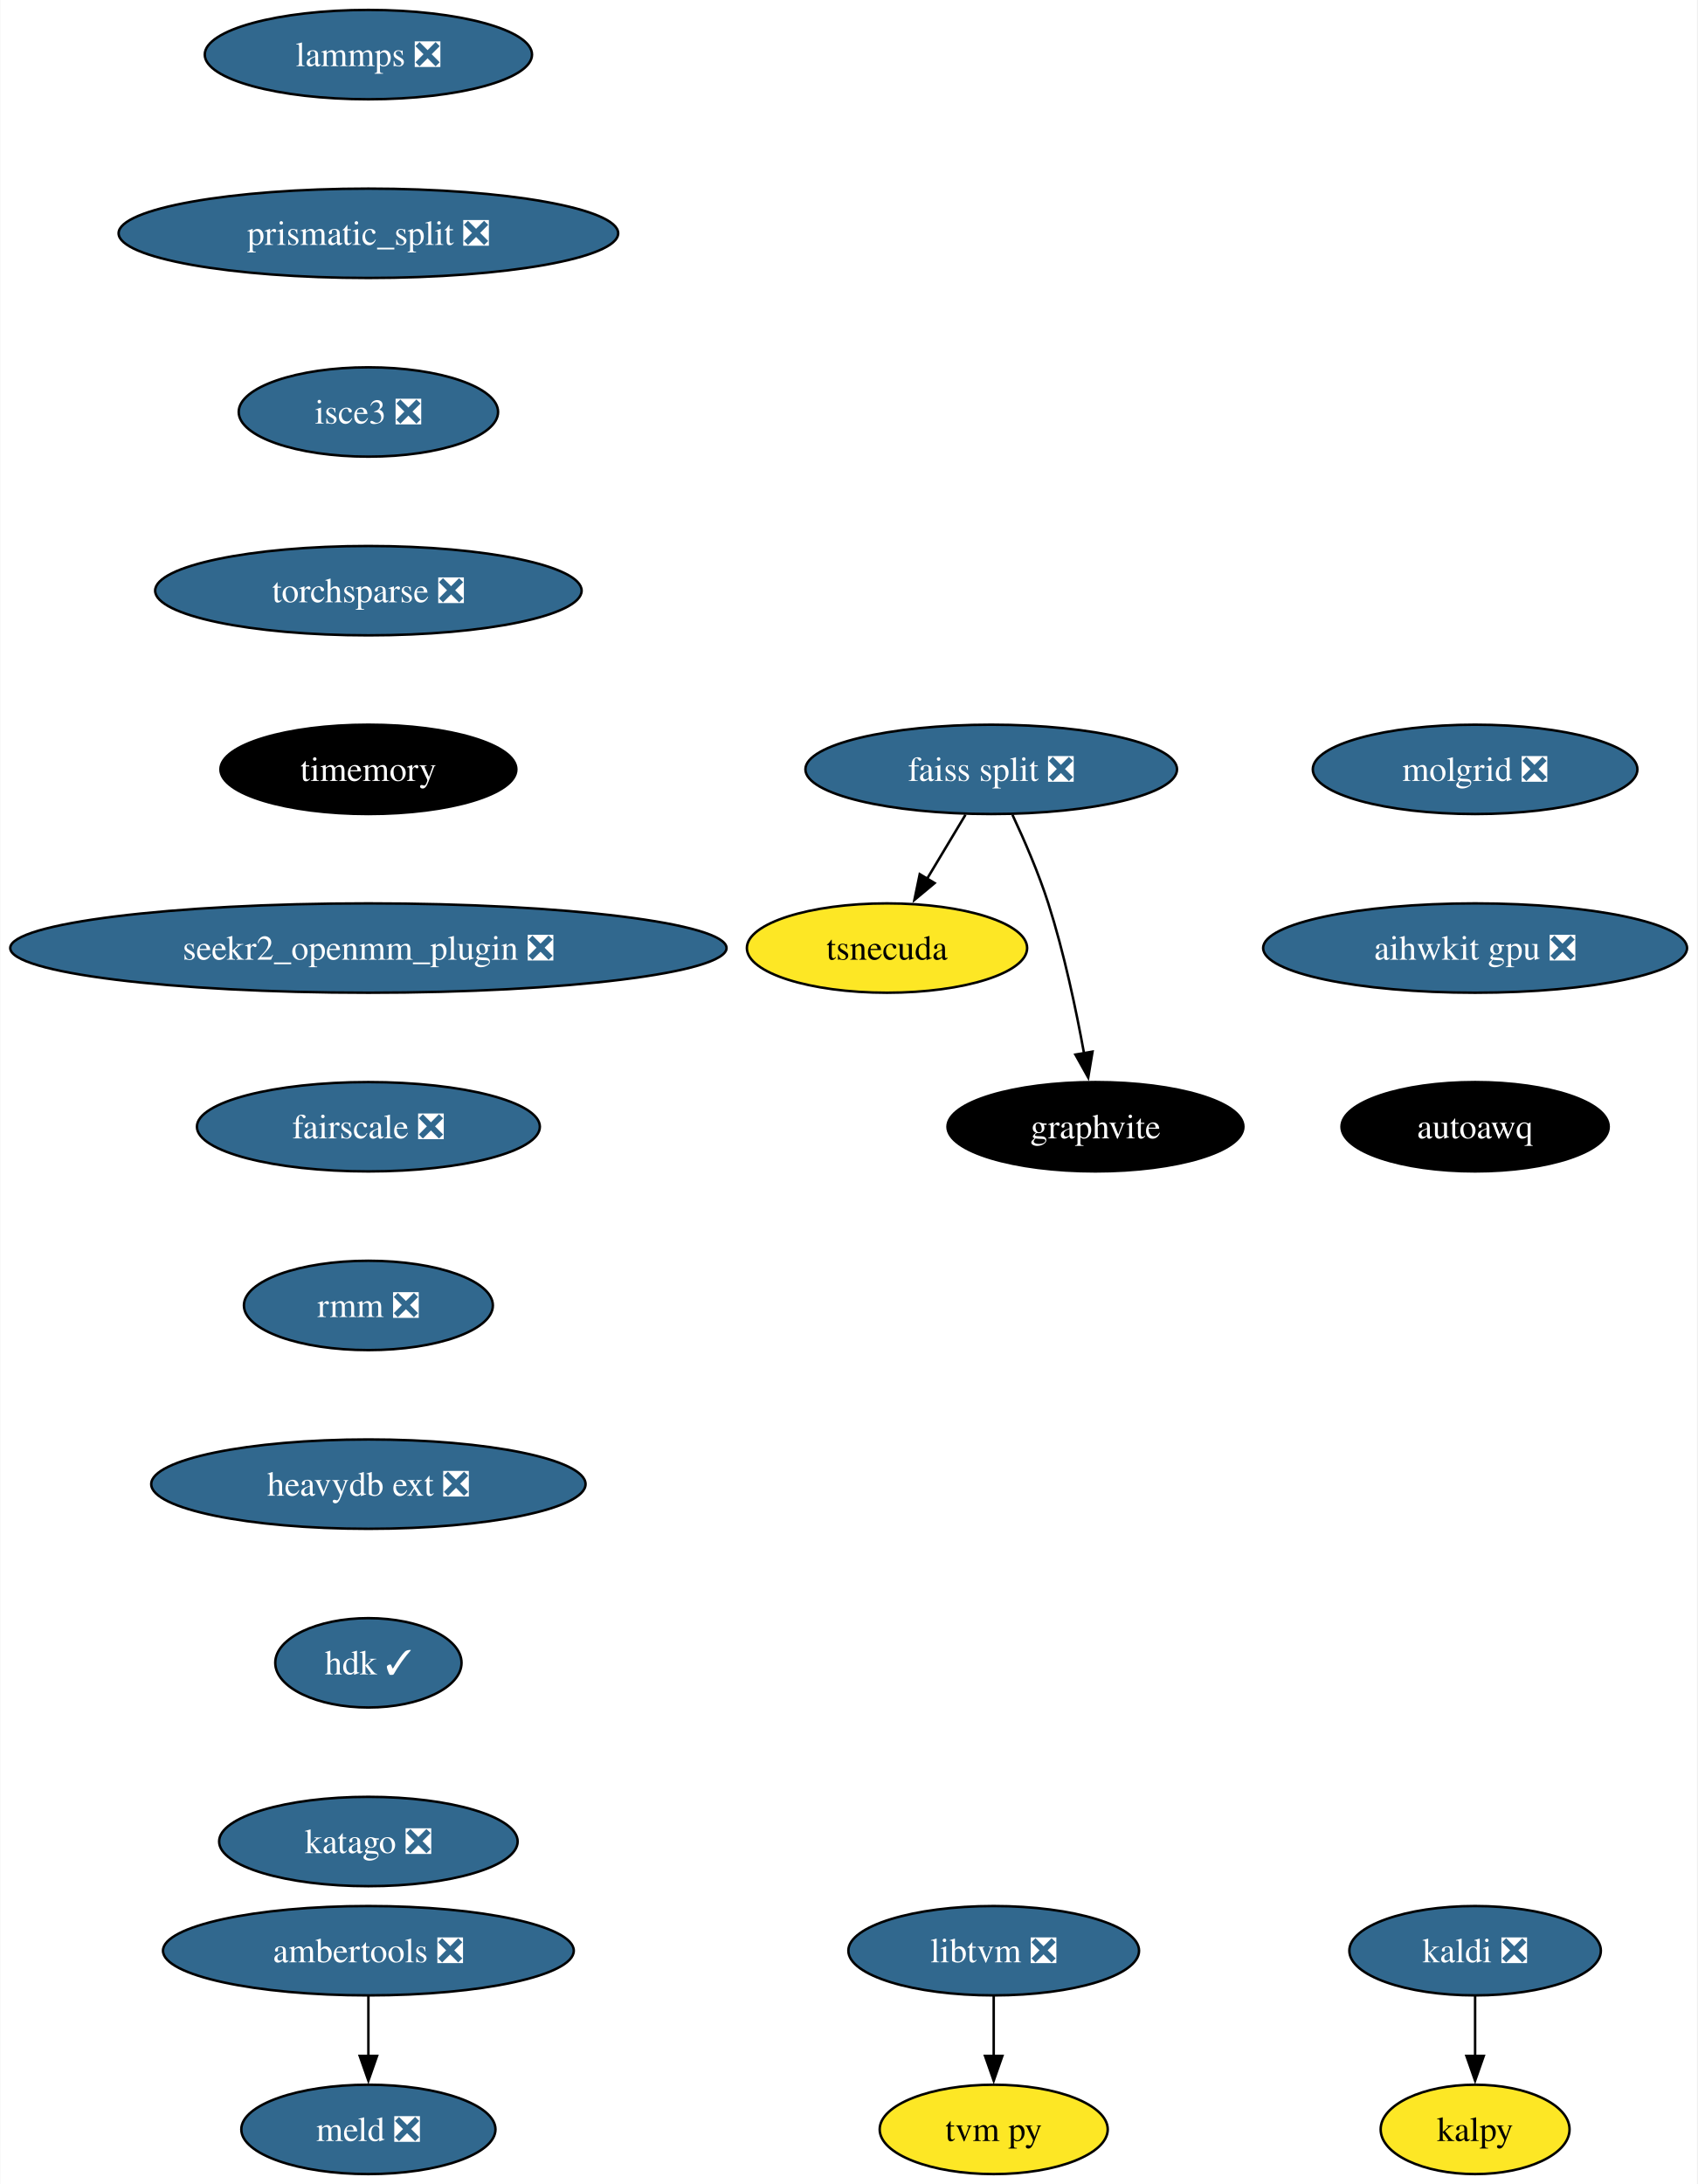
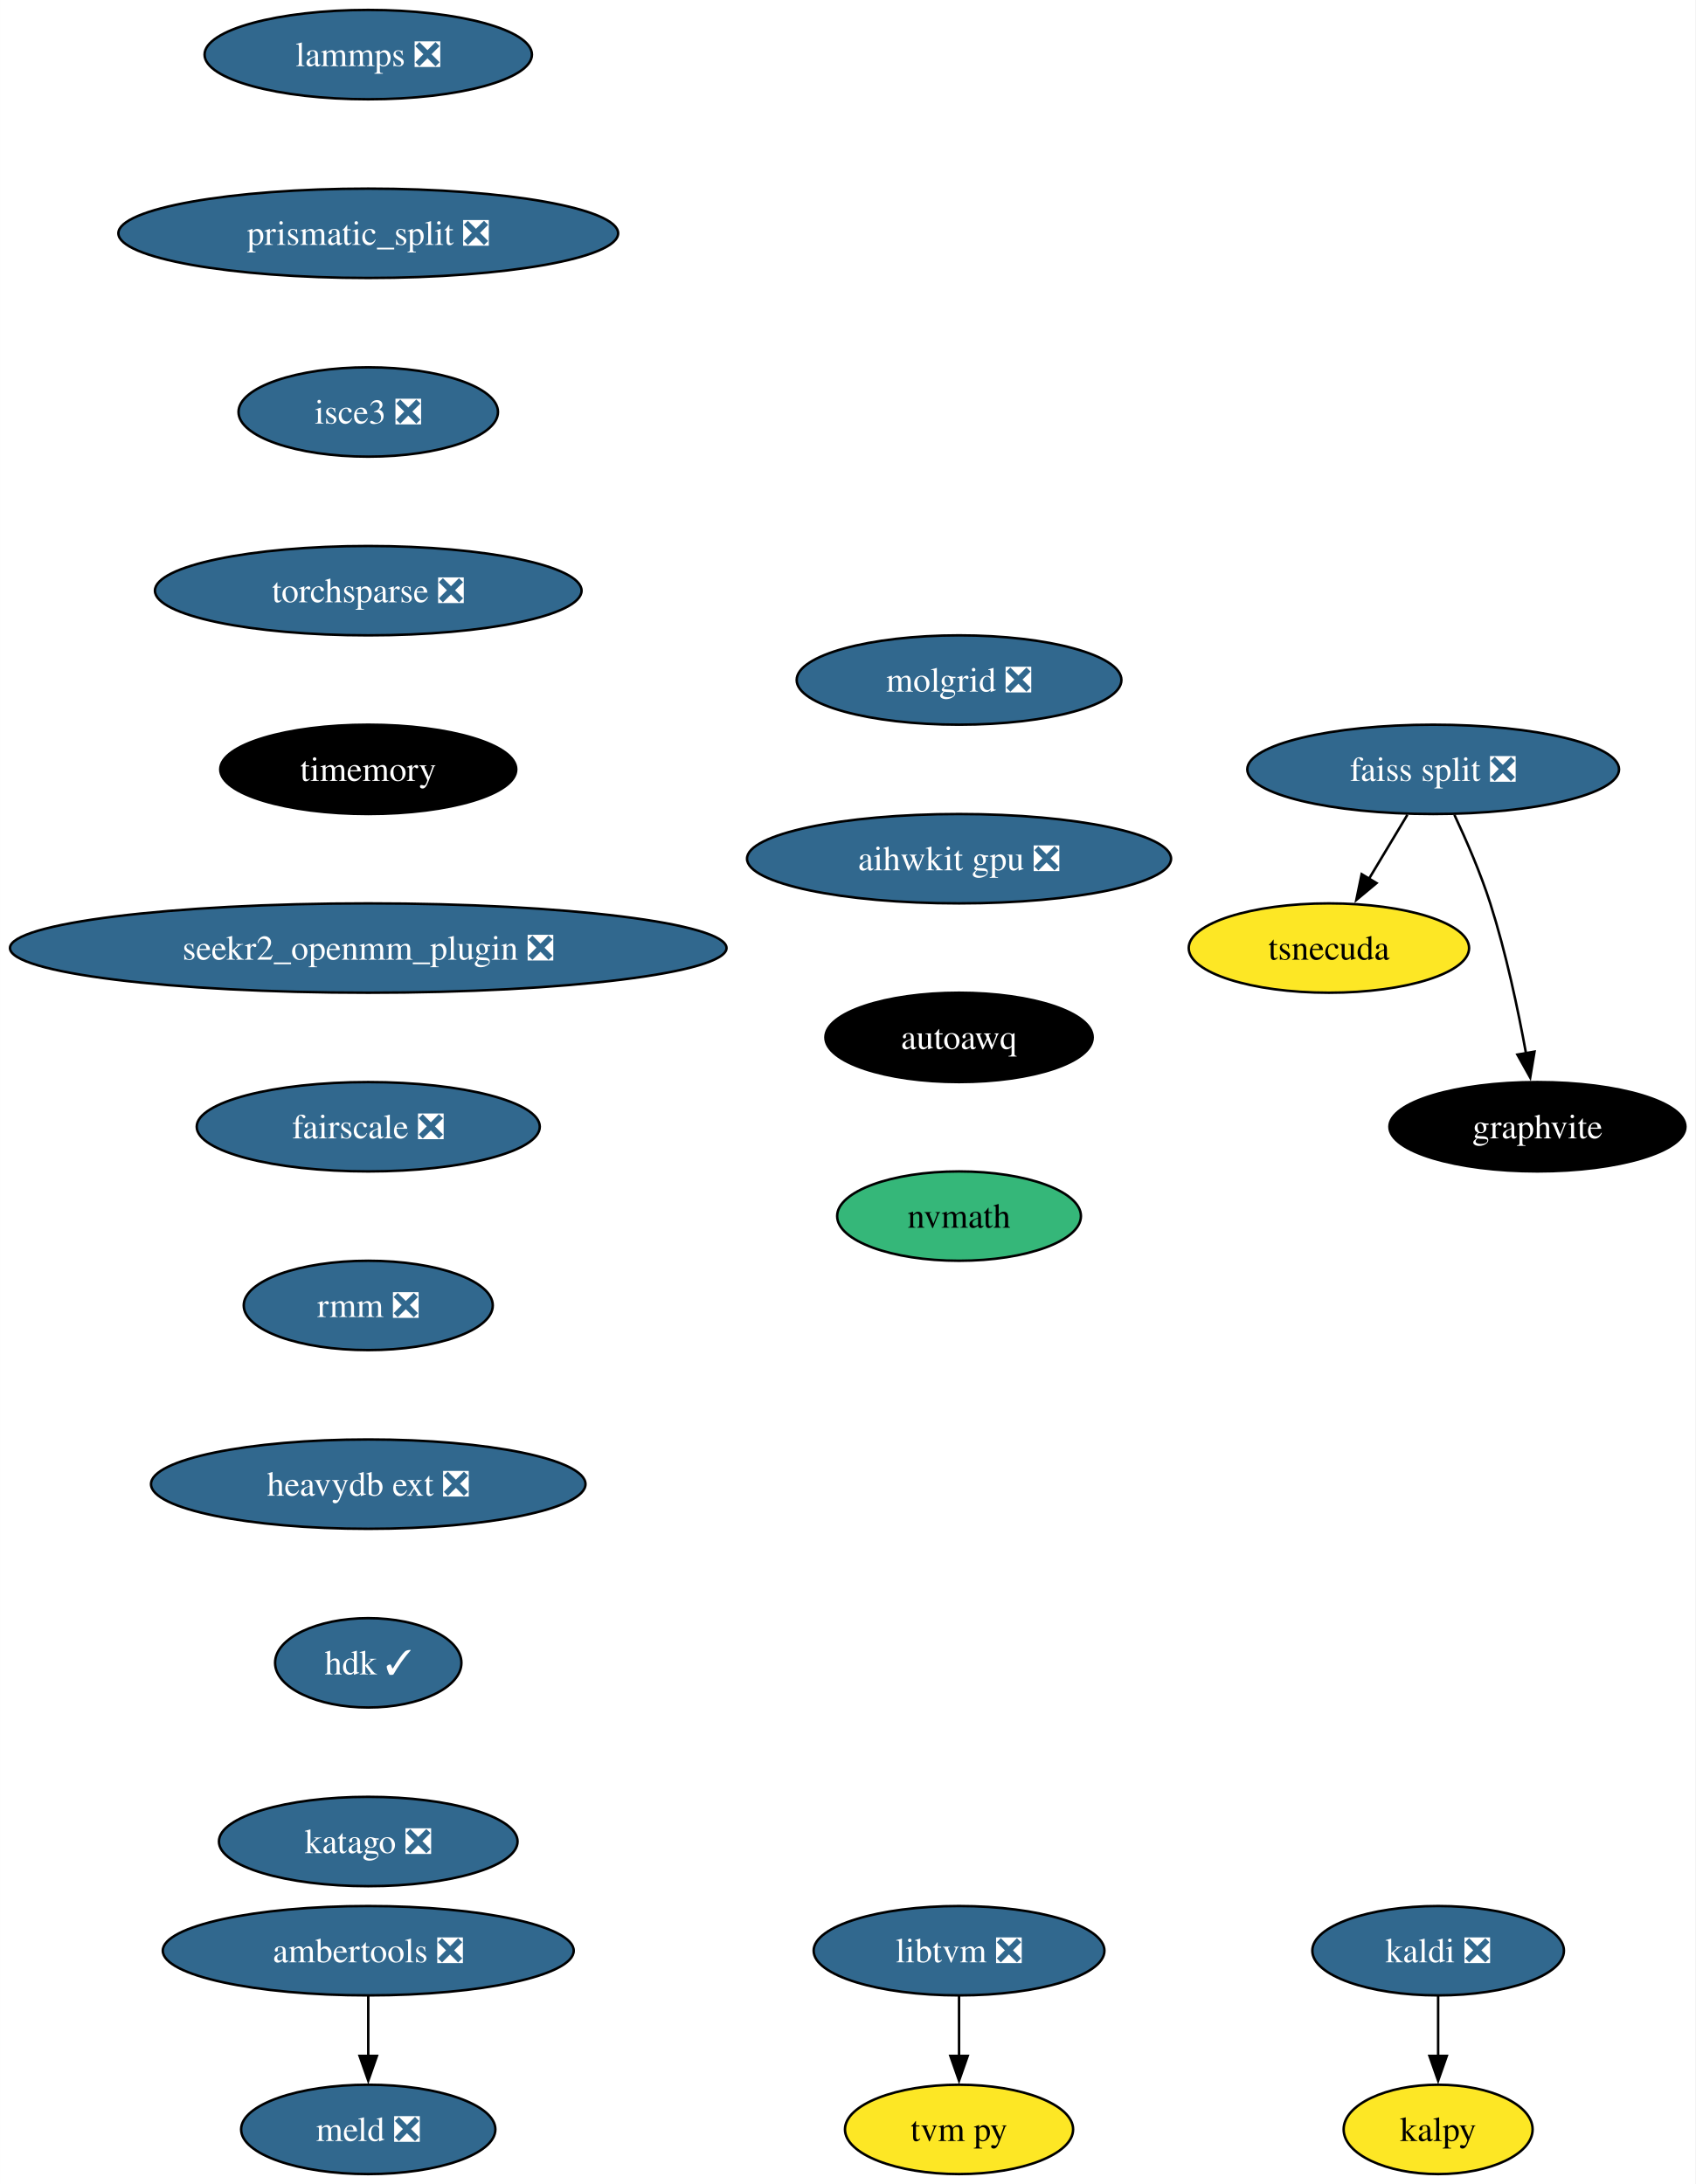
- <svg xmlns="http://www.w3.org/2000/svg" xmlns:xlink="http://www.w3.org/1999/xlink" width="684pt" height="880pt" viewBox="0.00 0.00 683.74 880.00">
+ <svg xmlns="http://www.w3.org/2000/svg" xmlns:xlink="http://www.w3.org/1999/xlink" width="683pt" height="880pt" viewBox="0.00 0.00 682.96 880.00">
  <g id="graph0" class="graph" transform="scale(1 1) rotate(0) translate(4 876)">
-     <polygon fill="white" stroke="none" points="-4,4 -4,-876 679.74,-876 679.74,4 -4,4" />
+     <polygon fill="white" stroke="none" points="-4,4 -4,-876 678.96,-876 678.96,4 -4,4" />
    <g id="node1" class="node">
      <g id="a_node1">
        <a xlink:href="https://github.com/conda-forge/kaldi-feedstock/pull/48" xlink:title="kaldi ❎">
-           <ellipse fill="#31688e" stroke="black" cx="590.33" cy="-90" rx="50.68" ry="18" />
-           <text text-anchor="middle" x="590.33" y="-85.33" font-family="Times,serif" font-size="14.00" fill="white">kaldi ❎</text>
+           <ellipse fill="#31688e" stroke="black" cx="575.33" cy="-90" rx="50.68" ry="18" />
+           <text text-anchor="middle" x="575.33" y="-85.33" font-family="Times,serif" font-size="14.00" fill="white">kaldi ❎</text>
        </a>
      </g>
    </g>
    <g id="node2" class="node">
      <g id="a_node2">
        <a xlink:href="https://github.com/conda-forge/kalpy-feedstock" xlink:title="kalpy">
-           <ellipse fill="#fde725" stroke="black" cx="590.33" cy="-18" rx="38.06" ry="18" />
-           <text text-anchor="middle" x="590.33" y="-13.32" font-family="Times,serif" font-size="14.00">kalpy</text>
+           <ellipse fill="#fde725" stroke="black" cx="575.33" cy="-18" rx="38.06" ry="18" />
+           <text text-anchor="middle" x="575.33" y="-13.32" font-family="Times,serif" font-size="14.00">kalpy</text>
        </a>
      </g>
    </g>
    <g id="edge1" class="edge">
-       <path fill="none" stroke="black" d="M590.33,-71.7C590.33,-64.41 590.33,-55.73 590.33,-47.54" />
-       <polygon fill="black" stroke="black" points="593.83,-47.62 590.33,-37.62 586.83,-47.62 593.83,-47.62" />
+       <path fill="none" stroke="black" d="M575.33,-71.7C575.33,-64.41 575.33,-55.73 575.33,-47.54" />
+       <polygon fill="black" stroke="black" points="578.83,-47.62 575.33,-37.62 571.83,-47.62 578.83,-47.62" />
    </g>
    <g id="node3" class="node">
      <g id="a_node3">
        <a xlink:href="https://github.com/conda-forge/lammps-feedstock/pull/188" xlink:title="lammps ❎">
          <ellipse fill="#31688e" stroke="black" cx="144.33" cy="-854" rx="65.94" ry="18" />
          <text text-anchor="middle" x="144.33" y="-849.33" font-family="Times,serif" font-size="14.00" fill="white">lammps ❎</text>
        </a>
      </g>
    </g>
    <g id="node4" class="node">
      <g id="a_node4">
        <a xlink:href="https://github.com/conda-forge/prismatic_split-feedstock/pull/54" xlink:title="prismatic_split ❎">
          <ellipse fill="#31688e" stroke="black" cx="144.33" cy="-782" rx="100.66" ry="18" />
          <text text-anchor="middle" x="144.33" y="-777.33" font-family="Times,serif" font-size="14.00" fill="white">prismatic_split ❎</text>
        </a>
      </g>
    </g>
    <g id="node7" class="node">
      <g id="a_node7">
        <a xlink:href="https://github.com/conda-forge/isce3-feedstock/pull/64" xlink:title="isce3 ❎">
          <ellipse fill="#31688e" stroke="black" cx="144.33" cy="-710" rx="52.26" ry="18" />
          <text text-anchor="middle" x="144.33" y="-705.33" font-family="Times,serif" font-size="14.00" fill="white">isce3 ❎</text>
        </a>
      </g>
    </g>
    <g id="node5" class="node">
      <g id="a_node5">
        <a xlink:href="https://github.com/conda-forge/ambertools-feedstock/pull/148" xlink:title="ambertools ❎">
          <ellipse fill="#31688e" stroke="black" cx="144.33" cy="-90" rx="82.77" ry="18" />
          <text text-anchor="middle" x="144.33" y="-85.33" font-family="Times,serif" font-size="14.00" fill="white">ambertools ❎</text>
        </a>
      </g>
    </g>
    <g id="node6" class="node">
      <g id="a_node6">
        <a xlink:href="https://github.com/conda-forge/meld-feedstock/pull/23" xlink:title="meld ❎">
          <ellipse fill="#31688e" stroke="black" cx="144.33" cy="-18" rx="51.21" ry="18" />
          <text text-anchor="middle" x="144.33" y="-13.32" font-family="Times,serif" font-size="14.00" fill="white">meld ❎</text>
        </a>
      </g>
    </g>
    <g id="edge3" class="edge">
      <path fill="none" stroke="black" d="M144.33,-71.7C144.33,-64.41 144.33,-55.73 144.33,-47.54" />
      <polygon fill="black" stroke="black" points="147.83,-47.62 144.33,-37.62 140.83,-47.62 147.83,-47.62" />
    </g>
    <g id="node13" class="node">
      <g id="a_node13">
        <a xlink:href="https://github.com/conda-forge/torchsparse-feedstock/pull/30" xlink:title="torchsparse ❎">
          <ellipse fill="#31688e" stroke="black" cx="144.33" cy="-638" rx="85.93" ry="18" />
          <text text-anchor="middle" x="144.33" y="-633.33" font-family="Times,serif" font-size="14.00" fill="white">torchsparse ❎</text>
        </a>
      </g>
    </g>
    <g id="node8" class="node">
      <g id="a_node8">
        <a xlink:href="https://github.com/conda-forge/faiss-split-feedstock/pull/72" xlink:title="faiss split ❎">
-           <ellipse fill="#31688e" stroke="black" cx="395.33" cy="-566" rx="74.88" ry="18" />
-           <text text-anchor="middle" x="395.33" y="-561.33" font-family="Times,serif" font-size="14.00" fill="white">faiss split ❎</text>
+           <ellipse fill="#31688e" stroke="black" cx="573.33" cy="-566" rx="74.88" ry="18" />
+           <text text-anchor="middle" x="573.33" y="-561.33" font-family="Times,serif" font-size="14.00" fill="white">faiss split ❎</text>
        </a>
      </g>
    </g>
    <g id="node9" class="node">
      <g id="a_node9">
        <a xlink:href="https://github.com/conda-forge/tsnecuda-feedstock" xlink:title="tsnecuda">
-           <ellipse fill="#fde725" stroke="black" cx="353.33" cy="-494" rx="56.47" ry="18" />
-           <text text-anchor="middle" x="353.33" y="-489.32" font-family="Times,serif" font-size="14.00">tsnecuda</text>
+           <ellipse fill="#fde725" stroke="black" cx="531.33" cy="-494" rx="56.47" ry="18" />
+           <text text-anchor="middle" x="531.33" y="-489.32" font-family="Times,serif" font-size="14.00">tsnecuda</text>
        </a>
      </g>
    </g>
    <g id="edge5" class="edge">
-       <path fill="none" stroke="black" d="M384.95,-547.7C380.27,-539.9 374.64,-530.51 369.43,-521.83" />
-       <polygon fill="black" stroke="black" points="372.52,-520.18 364.37,-513.4 366.52,-523.78 372.52,-520.18" />
+       <path fill="none" stroke="black" d="M562.95,-547.7C558.27,-539.9 552.64,-530.51 547.43,-521.83" />
+       <polygon fill="black" stroke="black" points="550.52,-520.18 542.37,-513.4 544.52,-523.78 550.52,-520.18" />
    </g>
    <g id="node10" class="node">
      <g id="a_node10">
        <a xlink:href="https://github.com/conda-forge/graphvite-feedstock" xlink:title="graphvite">
-           <ellipse fill="#000000" stroke="black" cx="437.33" cy="-422" rx="59.63" ry="18" />
-           <text text-anchor="middle" x="437.33" y="-417.32" font-family="Times,serif" font-size="14.00" fill="white">graphvite</text>
+           <ellipse fill="#000000" stroke="black" cx="615.33" cy="-422" rx="59.63" ry="18" />
+           <text text-anchor="middle" x="615.33" y="-417.32" font-family="Times,serif" font-size="14.00" fill="white">graphvite</text>
        </a>
      </g>
    </g>
    <g id="edge6" class="edge">
-       <path fill="none" stroke="black" d="M403.89,-547.67C408.67,-537.48 414.42,-524.23 418.33,-512 424.67,-492.19 429.52,-469.23 432.73,-451.59" />
-       <polygon fill="black" stroke="black" points="436.16,-452.27 434.42,-441.82 429.26,-451.07 436.16,-452.27" />
+       <path fill="none" stroke="black" d="M581.89,-547.67C586.67,-537.48 592.42,-524.23 596.33,-512 602.67,-492.19 607.52,-469.23 610.73,-451.59" />
+       <polygon fill="black" stroke="black" points="614.16,-452.27 612.42,-441.82 607.26,-451.07 614.16,-452.27" />
    </g>
    <g id="node11" class="node">
      <g id="a_node11">
        <a xlink:href="https://github.com/conda-forge/libtvm-feedstock/pull/40" xlink:title="libtvm ❎">
-           <ellipse fill="#31688e" stroke="black" cx="396.33" cy="-90" rx="58.57" ry="18" />
-           <text text-anchor="middle" x="396.33" y="-85.33" font-family="Times,serif" font-size="14.00" fill="white">libtvm ❎</text>
+           <ellipse fill="#31688e" stroke="black" cx="382.33" cy="-90" rx="58.57" ry="18" />
+           <text text-anchor="middle" x="382.33" y="-85.33" font-family="Times,serif" font-size="14.00" fill="white">libtvm ❎</text>
        </a>
      </g>
    </g>
    <g id="node12" class="node">
      <g id="a_node12">
        <a xlink:href="https://github.com/conda-forge/tvm-py-feedstock" xlink:title="tvm py">
-           <ellipse fill="#fde725" stroke="black" cx="396.33" cy="-18" rx="45.95" ry="18" />
-           <text text-anchor="middle" x="396.33" y="-13.32" font-family="Times,serif" font-size="14.00">tvm py</text>
+           <ellipse fill="#fde725" stroke="black" cx="382.33" cy="-18" rx="45.95" ry="18" />
+           <text text-anchor="middle" x="382.33" y="-13.32" font-family="Times,serif" font-size="14.00">tvm py</text>
        </a>
      </g>
    </g>
    <g id="edge7" class="edge">
-       <path fill="none" stroke="black" d="M396.33,-71.7C396.33,-64.41 396.33,-55.73 396.33,-47.54" />
-       <polygon fill="black" stroke="black" points="399.83,-47.62 396.33,-37.62 392.83,-47.62 399.83,-47.62" />
+       <path fill="none" stroke="black" d="M382.33,-71.7C382.33,-64.41 382.33,-55.73 382.33,-47.54" />
+       <polygon fill="black" stroke="black" points="385.83,-47.62 382.33,-37.62 378.83,-47.62 385.83,-47.62" />
    </g>
    <g id="node14" class="node">
      <g id="a_node14">
        <a xlink:href="https://github.com/conda-forge/timemory-feedstock" xlink:title="timemory">
          <ellipse fill="#000000" stroke="black" cx="144.33" cy="-566" rx="59.63" ry="18" />
          <text text-anchor="middle" x="144.33" y="-561.33" font-family="Times,serif" font-size="14.00" fill="white">timemory</text>
        </a>
      </g>
    </g>
    <g id="node15" class="node">
      <g id="a_node15">
        <a xlink:href="https://github.com/conda-forge/seekr2_openmm_plugin-feedstock/pull/17" xlink:title="seekr2_openmm_plugin ❎">
          <ellipse fill="#31688e" stroke="black" cx="144.33" cy="-494" rx="144.33" ry="18" />
          <text text-anchor="middle" x="144.33" y="-489.32" font-family="Times,serif" font-size="14.00" fill="white">seekr2_openmm_plugin ❎</text>
        </a>
      </g>
    </g>
    <g id="node16" class="node">
      <g id="a_node16">
        <a xlink:href="https://github.com/conda-forge/fairscale-feedstock/pull/32" xlink:title="fairscale ❎">
          <ellipse fill="#31688e" stroke="black" cx="144.33" cy="-422" rx="69.1" ry="18" />
          <text text-anchor="middle" x="144.33" y="-417.32" font-family="Times,serif" font-size="14.00" fill="white">fairscale ❎</text>
        </a>
      </g>
    </g>
    <g id="node17" class="node">
      <g id="a_node17">
        <a xlink:href="https://github.com/conda-forge/rmm-feedstock/pull/29" xlink:title="rmm ❎">
          <ellipse fill="#31688e" stroke="black" cx="144.33" cy="-350" rx="50.16" ry="18" />
          <text text-anchor="middle" x="144.33" y="-345.32" font-family="Times,serif" font-size="14.00" fill="white">rmm ❎</text>
        </a>
      </g>
    </g>
    <g id="node18" class="node">
      <g id="a_node18">
        <a xlink:href="https://github.com/conda-forge/heavydb-ext-feedstock/pull/65" xlink:title="heavydb ext ❎">
          <ellipse fill="#31688e" stroke="black" cx="144.33" cy="-278" rx="87.51" ry="18" />
          <text text-anchor="middle" x="144.33" y="-273.32" font-family="Times,serif" font-size="14.00" fill="white">heavydb ext ❎</text>
        </a>
      </g>
    </g>
    <g id="node19" class="node">
      <g id="a_node19">
        <a xlink:href="https://github.com/conda-forge/hdk-feedstock/pull/56" xlink:title="hdk ✓">
          <ellipse fill="#31688e" stroke="black" cx="144.33" cy="-206" rx="37.53" ry="18" />
          <text text-anchor="middle" x="144.33" y="-201.33" font-family="Times,serif" font-size="14.00" fill="white">hdk ✓</text>
        </a>
      </g>
    </g>
    <g id="node20" class="node">
      <g id="a_node20">
        <a xlink:href="https://github.com/conda-forge/katago-feedstock/pull/9" xlink:title="katago ❎">
          <ellipse fill="#31688e" stroke="black" cx="144.33" cy="-134" rx="60.15" ry="18" />
          <text text-anchor="middle" x="144.33" y="-129.32" font-family="Times,serif" font-size="14.00" fill="white">katago ❎</text>
        </a>
      </g>
    </g>
    <g id="node21" class="node">
      <g id="a_node21">
        <a xlink:href="https://github.com/conda-forge/molgrid-feedstock/pull/11" xlink:title="molgrid ❎">
-           <ellipse fill="#31688e" stroke="black" cx="590.33" cy="-566" rx="65.41" ry="18" />
-           <text text-anchor="middle" x="590.33" y="-561.33" font-family="Times,serif" font-size="14.00" fill="white">molgrid ❎</text>
+           <ellipse fill="#31688e" stroke="black" cx="382.33" cy="-602" rx="65.41" ry="18" />
+           <text text-anchor="middle" x="382.33" y="-597.33" font-family="Times,serif" font-size="14.00" fill="white">molgrid ❎</text>
        </a>
      </g>
    </g>
    <g id="node22" class="node">
      <g id="a_node22">
        <a xlink:href="https://github.com/conda-forge/aihwkit-gpu-feedstock/pull/9" xlink:title="aihwkit gpu ❎">
-           <ellipse fill="#31688e" stroke="black" cx="590.33" cy="-494" rx="85.41" ry="18" />
-           <text text-anchor="middle" x="590.33" y="-489.32" font-family="Times,serif" font-size="14.00" fill="white">aihwkit gpu ❎</text>
+           <ellipse fill="#31688e" stroke="black" cx="382.33" cy="-530" rx="85.41" ry="18" />
+           <text text-anchor="middle" x="382.33" y="-525.33" font-family="Times,serif" font-size="14.00" fill="white">aihwkit gpu ❎</text>
        </a>
      </g>
    </g>
    <g id="node23" class="node">
      <g id="a_node23">
        <a xlink:href="https://github.com/conda-forge/autoawq-feedstock" xlink:title="autoawq">
-           <ellipse fill="#000000" stroke="black" cx="590.33" cy="-422" rx="53.84" ry="18" />
-           <text text-anchor="middle" x="590.33" y="-417.32" font-family="Times,serif" font-size="14.00" fill="white">autoawq</text>
+           <ellipse fill="#000000" stroke="black" cx="382.33" cy="-458" rx="53.84" ry="18" />
+           <text text-anchor="middle" x="382.33" y="-453.32" font-family="Times,serif" font-size="14.00" fill="white">autoawq</text>
+         </a>
+       </g>
+     </g>
+     <g id="node24" class="node">
+       <g id="a_node24">
+         <a xlink:href="https://github.com/conda-forge/nvmath-feedstock" xlink:title="nvmath">
+           <ellipse fill="#35b779" stroke="black" cx="382.33" cy="-386" rx="49.1" ry="18" />
+           <text text-anchor="middle" x="382.33" y="-381.32" font-family="Times,serif" font-size="14.00">nvmath</text>
        </a>
      </g>
    </g>
  </g>
</svg>
